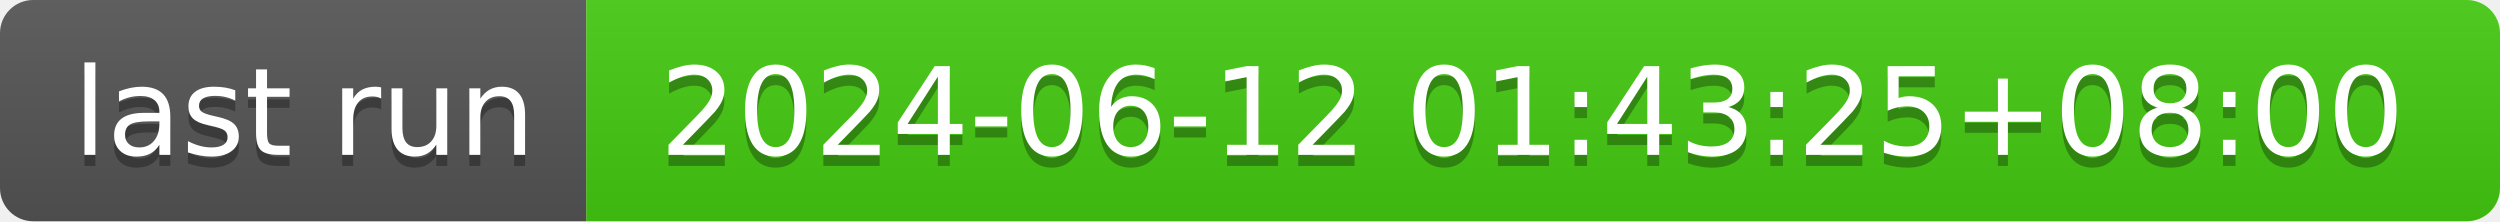
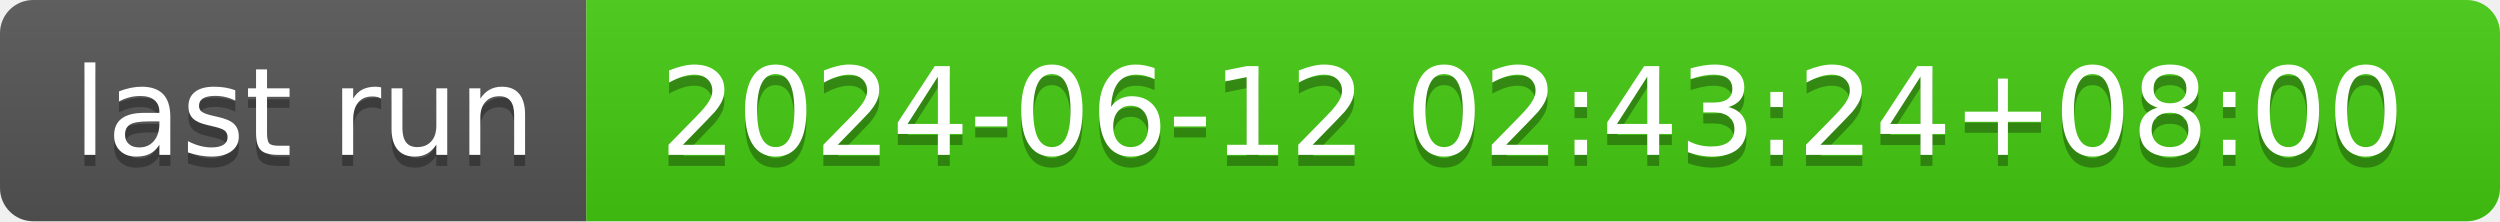
- <svg xmlns="http://www.w3.org/2000/svg" width="226" height="20" role="img" aria-label="last run: 2024-06-12 01:43:25+08:00">
+ <svg xmlns="http://www.w3.org/2000/svg" width="226" height="20" role="img" aria-label="last run: 2024-06-12 02:43:24+08:00">
  <linearGradient id="s" x2="0" y2="100%">
    <stop offset="0" stop-color="#bbb" stop-opacity=".1" />
    <stop offset="1" stop-opacity=".1" />
  </linearGradient>
  <clipPath id="r">
    <rect width="226" height="20" rx="3" fill="#fff" />
  </clipPath>
  <g clip-path="url(#r)">
    <rect width="53" height="20" fill="#555" />
    <rect x="53" width="173" height="20" fill="#4c1" />
    <rect width="226" height="20" fill="url(#s)" />
  </g>
  <g fill="#fff" text-anchor="middle" font-family="Verdana,Geneva,DejaVu Sans,sans-serif" text-rendering="geometricPrecision" font-size="110">
    <text aria-hidden="true" x="275" y="150" fill="#010101" fill-opacity=".3" transform="scale(.1)" textLength="430">last run</text>
    <text x="275" y="140" transform="scale(.1)" fill="#fff" textLength="430">last run</text>
-     <text aria-hidden="true" x="1385" y="150" fill="#010101" fill-opacity=".3" transform="scale(.1)" textLength="1630">2024-06-12 01:43:25+08:00</text>
-     <text x="1385" y="140" transform="scale(.1)" fill="#fff" textLength="1630">2024-06-12 01:43:25+08:00</text>
+     <text aria-hidden="true" x="1385" y="150" fill="#010101" fill-opacity=".3" transform="scale(.1)" textLength="1630">2024-06-12 02:43:24+08:00</text>
+     <text x="1385" y="140" transform="scale(.1)" fill="#fff" textLength="1630">2024-06-12 02:43:24+08:00</text>
  </g>
</svg>
